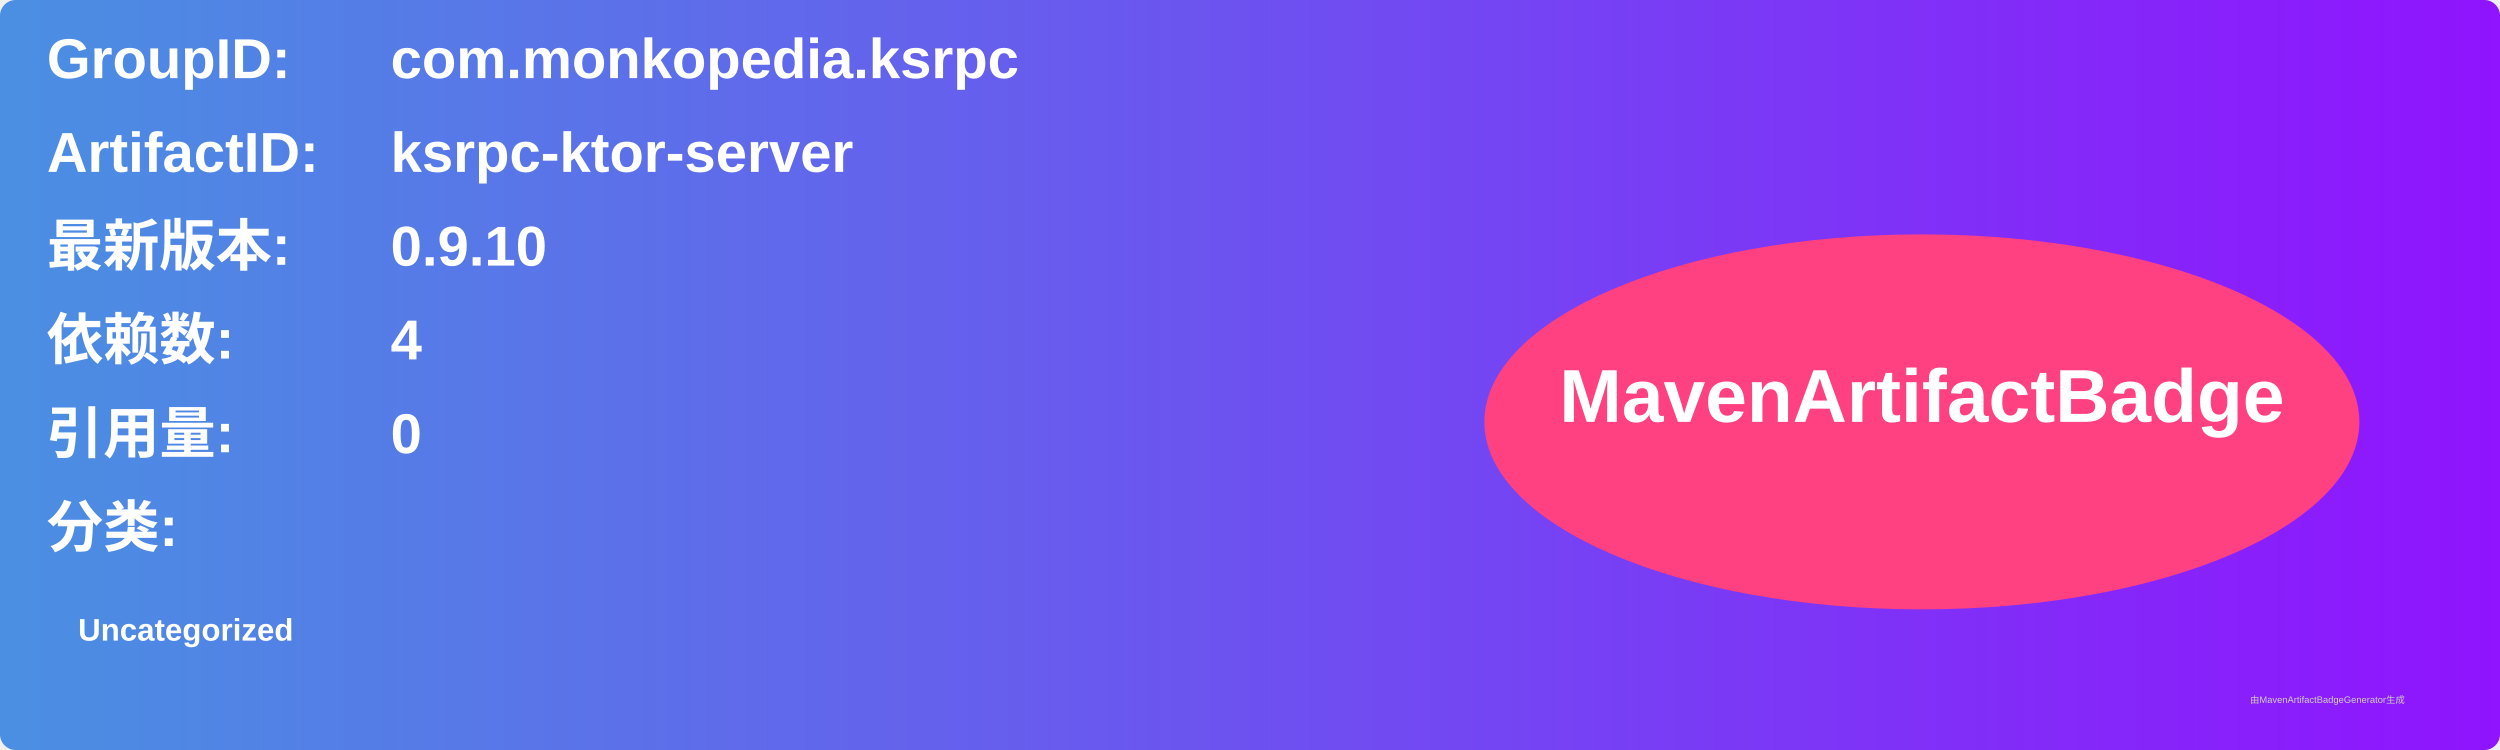
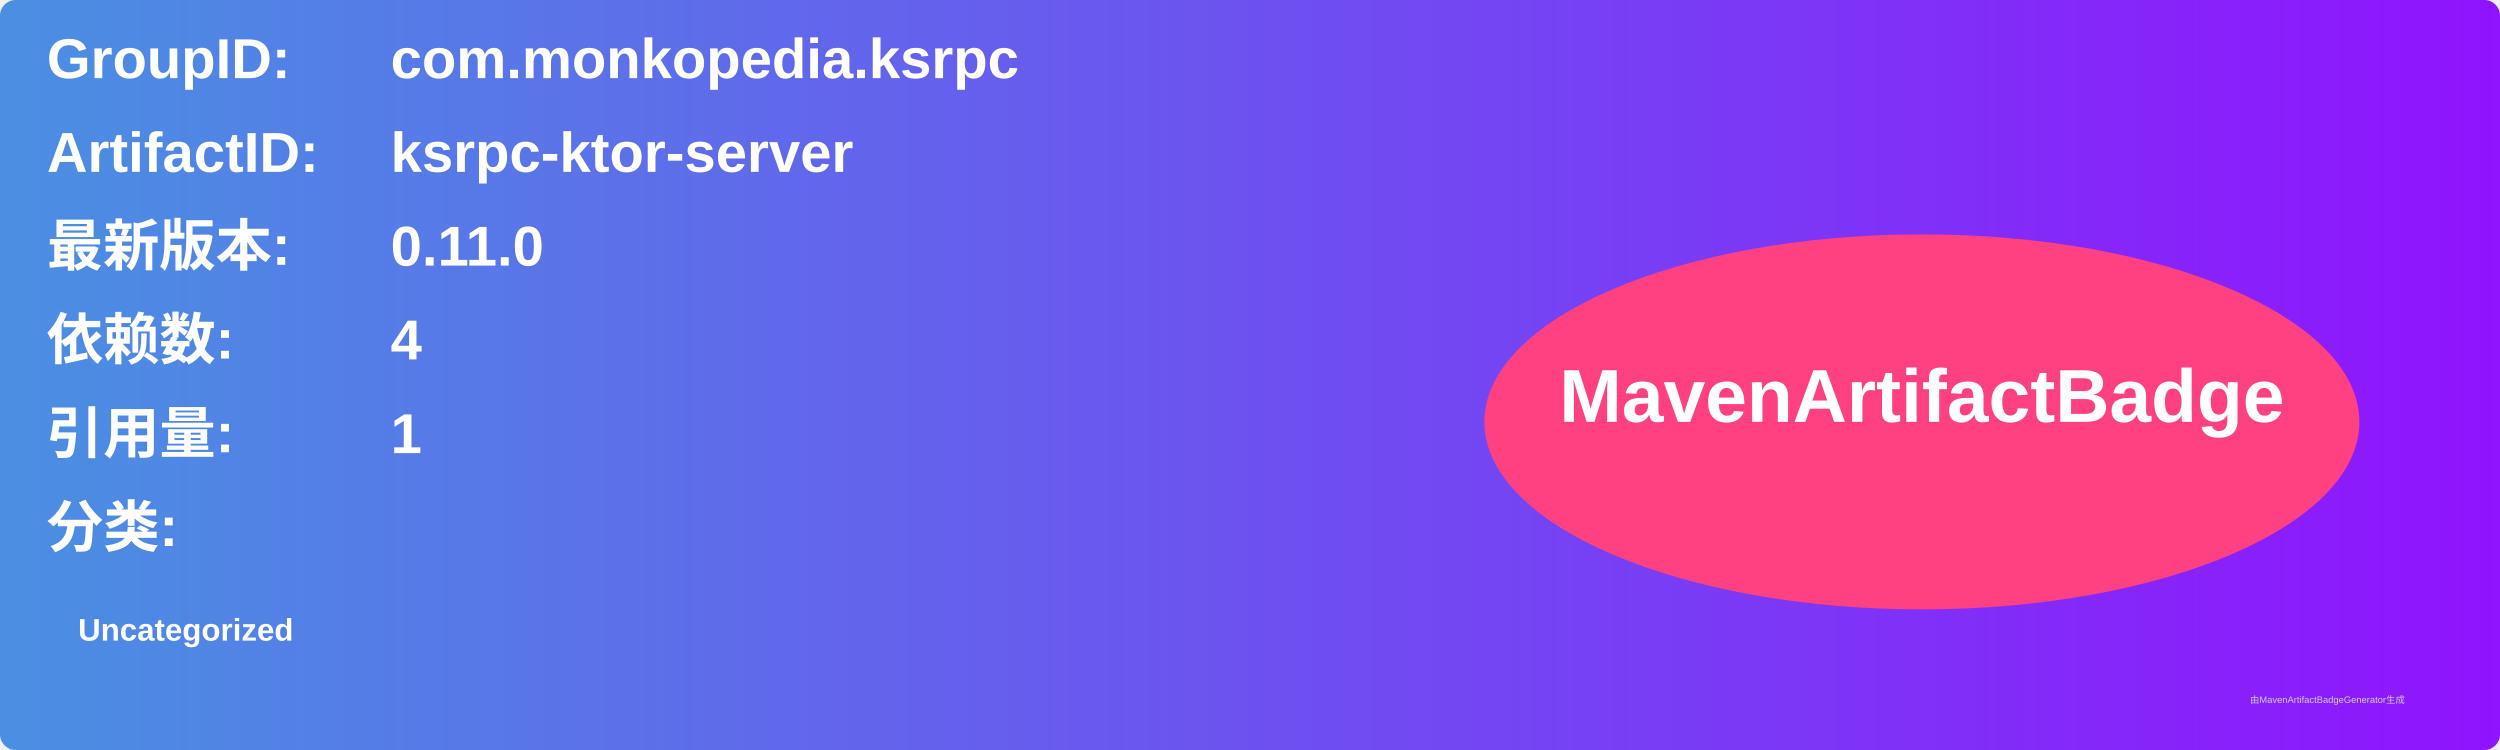
<svg xmlns="http://www.w3.org/2000/svg" width="800" height="240" viewBox="0 0 800 240">
  <linearGradient id="grad" x1="0%" y1="0%" x2="100%" y2="0%">
    <stop offset="0%" stop-color="#4a90e2" />
    <stop offset="100%" stop-color="#9013fe" />
  </linearGradient>
  <rect width="100%" height="100%" rx="5" ry="5" fill="url(#grad)" />
  <g transform="translate(15, 15)">
    <text x="0" y="10" font-family="Arial" font-size="18" fill="white" font-weight="bold" width="260">GroupID:</text>
    <text x="110" y="10" font-family="Arial" font-size="18" fill="white" font-weight="bold" width="460">com.monkopedia.ksrpc</text>
    <text x="0" y="40" font-family="Arial" font-size="18" fill="white" font-weight="bold" width="260">ArtifactID:</text>
    <text x="110" y="40" font-family="Arial" font-size="18" fill="white" font-weight="bold" width="460">ksrpc-ktor-server</text>
    <text x="0" y="70" font-family="Arial" font-size="18" fill="white" font-weight="bold">最新版本:</text>
    <text x="110" y="70" font-family="Arial" font-size="18" fill="white" font-weight="bold">
-       <tspan font-weight="bold">0.9.10</tspan>
+       <tspan font-weight="bold">0.11.0</tspan>
    </text>
    <text x="0" y="100" font-family="Arial" font-size="18" fill="white" font-weight="bold">依赖数: </text>
    <text x="110" y="100" font-family="Arial" font-size="18" fill="white">
      <tspan font-weight="bold">4</tspan>
    </text>
    <text x="0" y="130" font-family="Arial" font-size="18" fill="white" font-weight="bold">引用量: </text>
    <text x="110" y="130" font-family="Arial" font-size="18" fill="white">
-       <tspan font-weight="bold">0</tspan>
+       <tspan font-weight="bold">1</tspan>
    </text>
    <text x="0" y="160" font-family="Arial" font-size="18" fill="white" font-weight="bold">分类:</text>
    <text x="10" y="190" font-family="Arial" font-size="10" fill="white">
      <tspan font-weight="bold">Uncategorized</tspan>
    </text>
    <ellipse cx="600" cy="120" rx="140" ry="60" fill="#ff4081" />
    <text x="600" y="120" text-anchor="middle" font-family="Arial" font-size="24" fill="white" font-weight="bold">MavenArtifactBadge</text>
  </g>
  <text x="720" y="225" font-family="Arial" font-size="3" fill="#d0d0d0">由MavenArtifactBadgeGenerator生成</text>
</svg>
